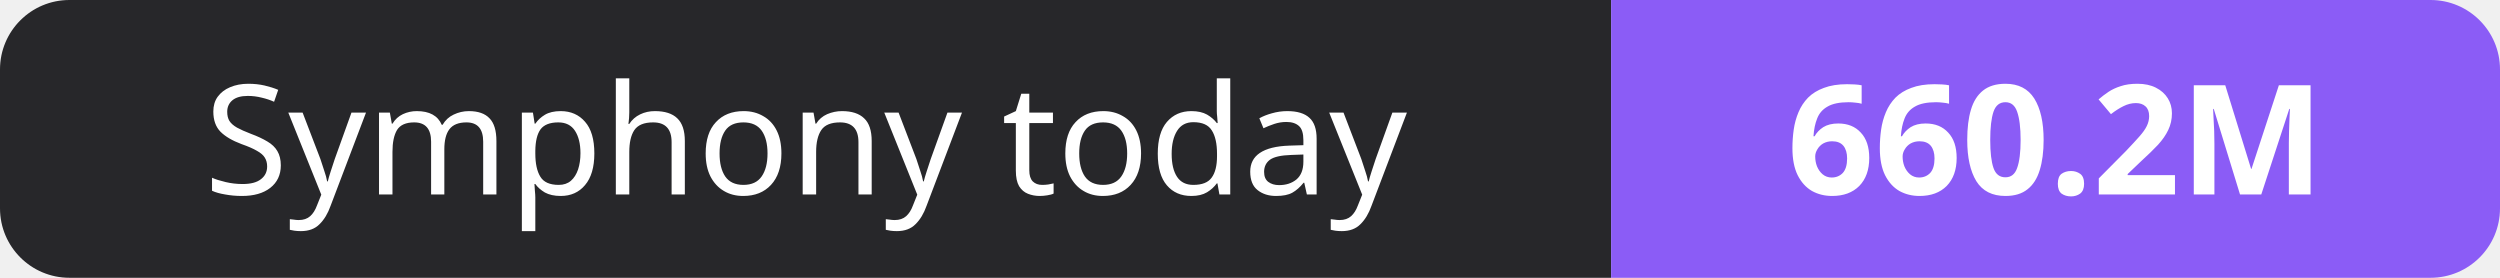
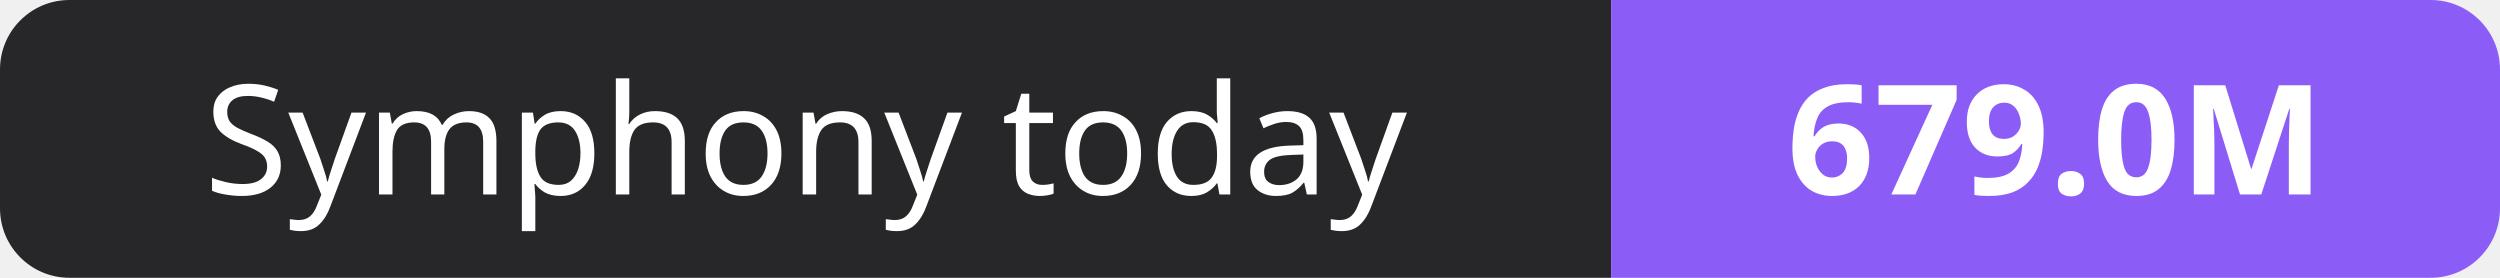
- <svg xmlns="http://www.w3.org/2000/svg" width="180" height="20" role="img" aria-label="Symphony today: 660.2M">
+ <svg xmlns="http://www.w3.org/2000/svg" width="180" height="20" role="img" aria-label="Symphony today: 679.0M">
  <clipPath id="r">
    <rect width="180" height="20" rx="5" fill="#fff" />
  </clipPath>
  <g clip-path="url(#r)">
    <rect width="116" height="20" fill="#27272a" />
    <rect x="116" width="64" height="20" fill="#8b5cf6" />
  </g>
  <g fill="#fff" text-anchor="middle" font-family="Verdana,Geneva,sans-serif" font-size="11">
    <text x="58.0" y="14">Symphony today</text>
-     <text x="148.0" y="14" font-weight="700">660.2M</text>
+     <text x="148.0" y="14" font-weight="700">679.0M</text>
  </g>
</svg>
